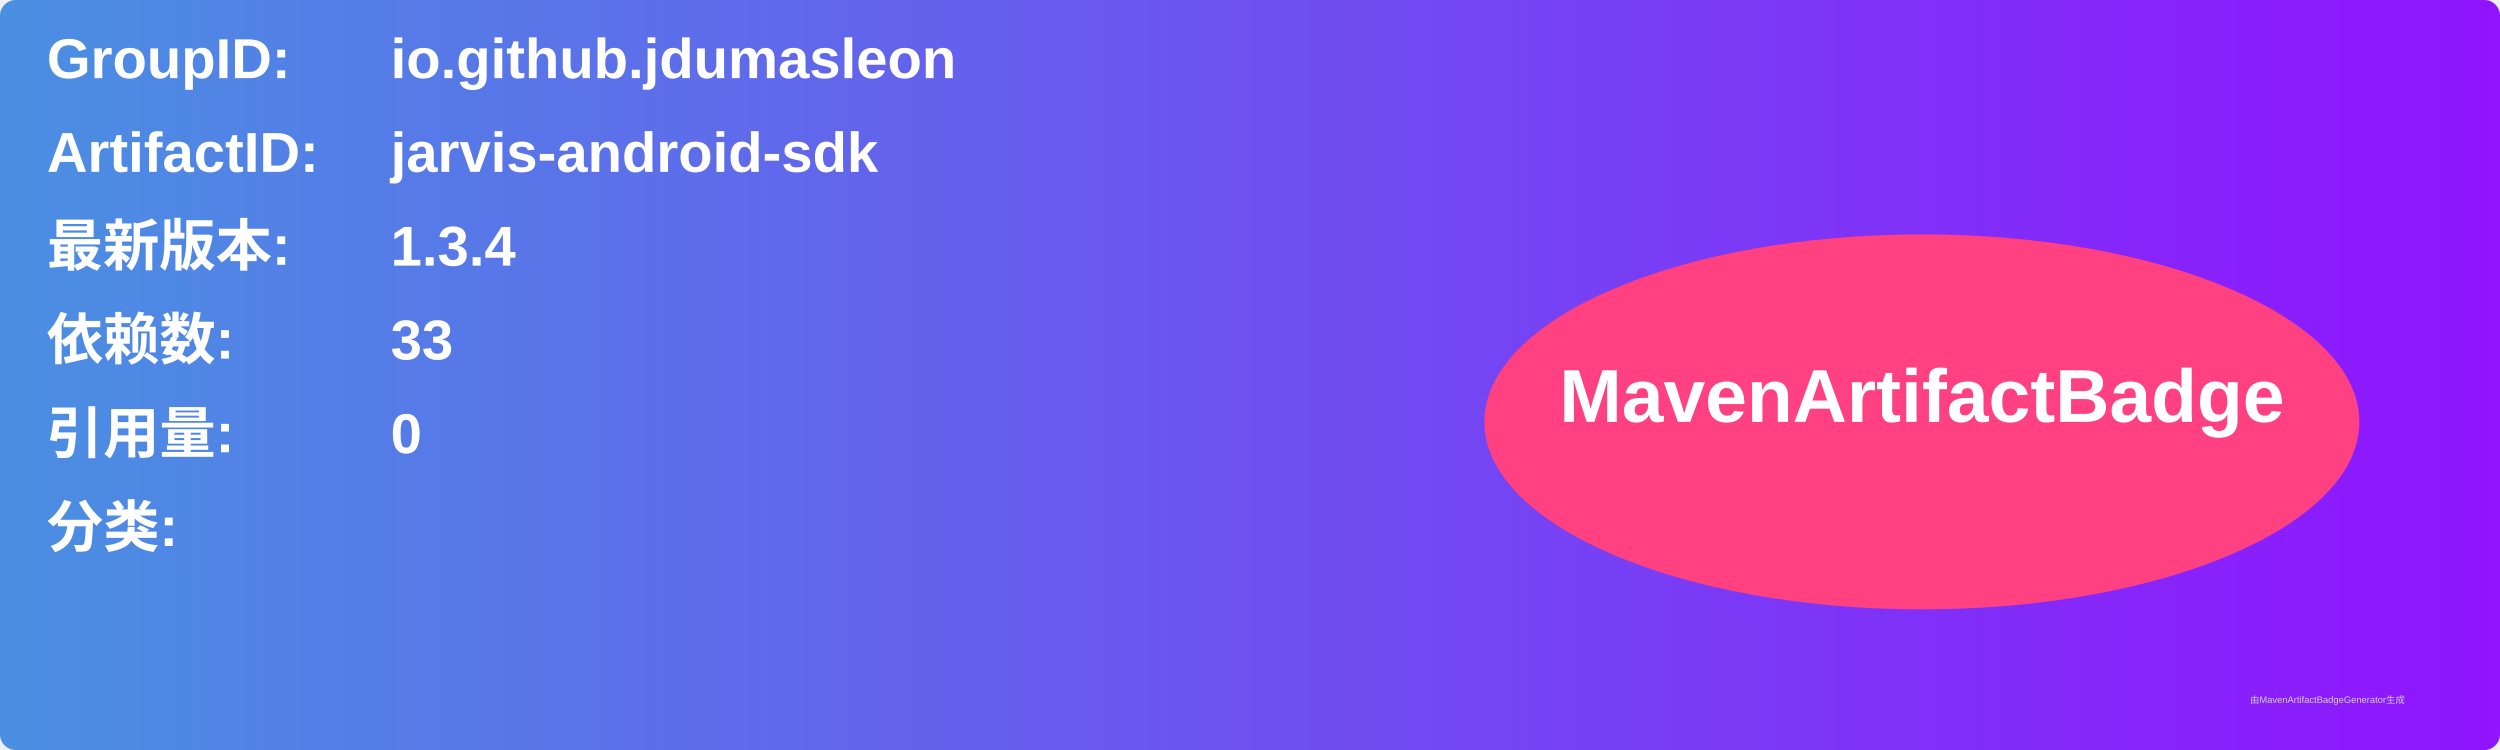
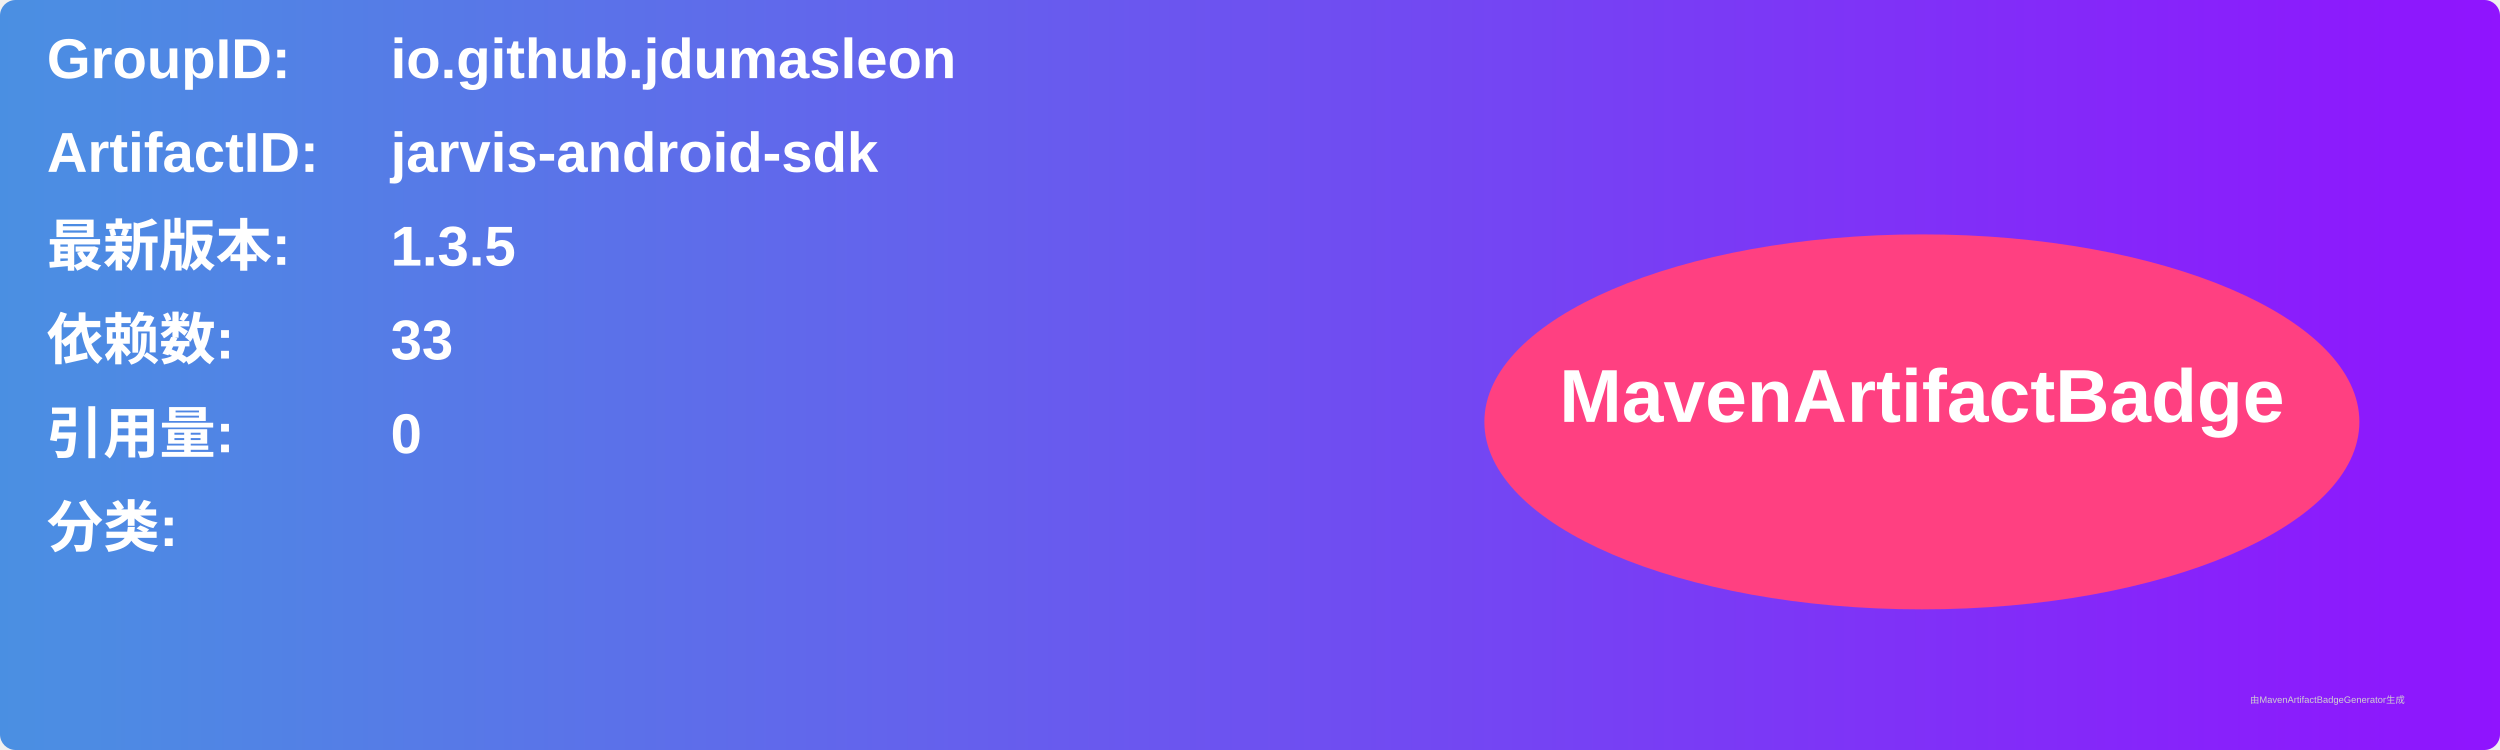
<svg xmlns="http://www.w3.org/2000/svg" width="800" height="240" viewBox="0 0 800 240">
  <linearGradient id="grad" x1="0%" y1="0%" x2="100%" y2="0%">
    <stop offset="0%" stop-color="#4a90e2" />
    <stop offset="100%" stop-color="#9013fe" />
  </linearGradient>
  <rect width="100%" height="100%" rx="5" ry="5" fill="url(#grad)" />
  <g transform="translate(15, 15)">
    <text x="0" y="10" font-family="Arial" font-size="18" fill="white" font-weight="bold" width="260">GroupID:</text>
    <text x="110" y="10" font-family="Arial" font-size="18" fill="white" font-weight="bold" width="460">io.github.jdumasleon</text>
    <text x="0" y="40" font-family="Arial" font-size="18" fill="white" font-weight="bold" width="260">ArtifactID:</text>
    <text x="110" y="40" font-family="Arial" font-size="18" fill="white" font-weight="bold" width="460">jarvis-android-sdk</text>
    <text x="0" y="70" font-family="Arial" font-size="18" fill="white" font-weight="bold">最新版本:</text>
    <text x="110" y="70" font-family="Arial" font-size="18" fill="white" font-weight="bold">
-       <tspan font-weight="bold">1.3.4</tspan>
+       <tspan font-weight="bold">1.3.5</tspan>
    </text>
    <text x="0" y="100" font-family="Arial" font-size="18" fill="white" font-weight="bold">依赖数: </text>
    <text x="110" y="100" font-family="Arial" font-size="18" fill="white">
      <tspan font-weight="bold">33</tspan>
    </text>
    <text x="0" y="130" font-family="Arial" font-size="18" fill="white" font-weight="bold">引用量: </text>
    <text x="110" y="130" font-family="Arial" font-size="18" fill="white">
      <tspan font-weight="bold">0</tspan>
    </text>
    <text x="0" y="160" font-family="Arial" font-size="18" fill="white" font-weight="bold">分类:</text>
    <text x="10" y="190" font-family="Arial" font-size="10" fill="white">
      <tspan font-weight="bold" />
    </text>
    <ellipse cx="600" cy="120" rx="140" ry="60" fill="#ff4081" />
    <text x="600" y="120" text-anchor="middle" font-family="Arial" font-size="24" fill="white" font-weight="bold">MavenArtifactBadge</text>
  </g>
  <text x="720" y="225" font-family="Arial" font-size="3" fill="#d0d0d0">由MavenArtifactBadgeGenerator生成</text>
</svg>
